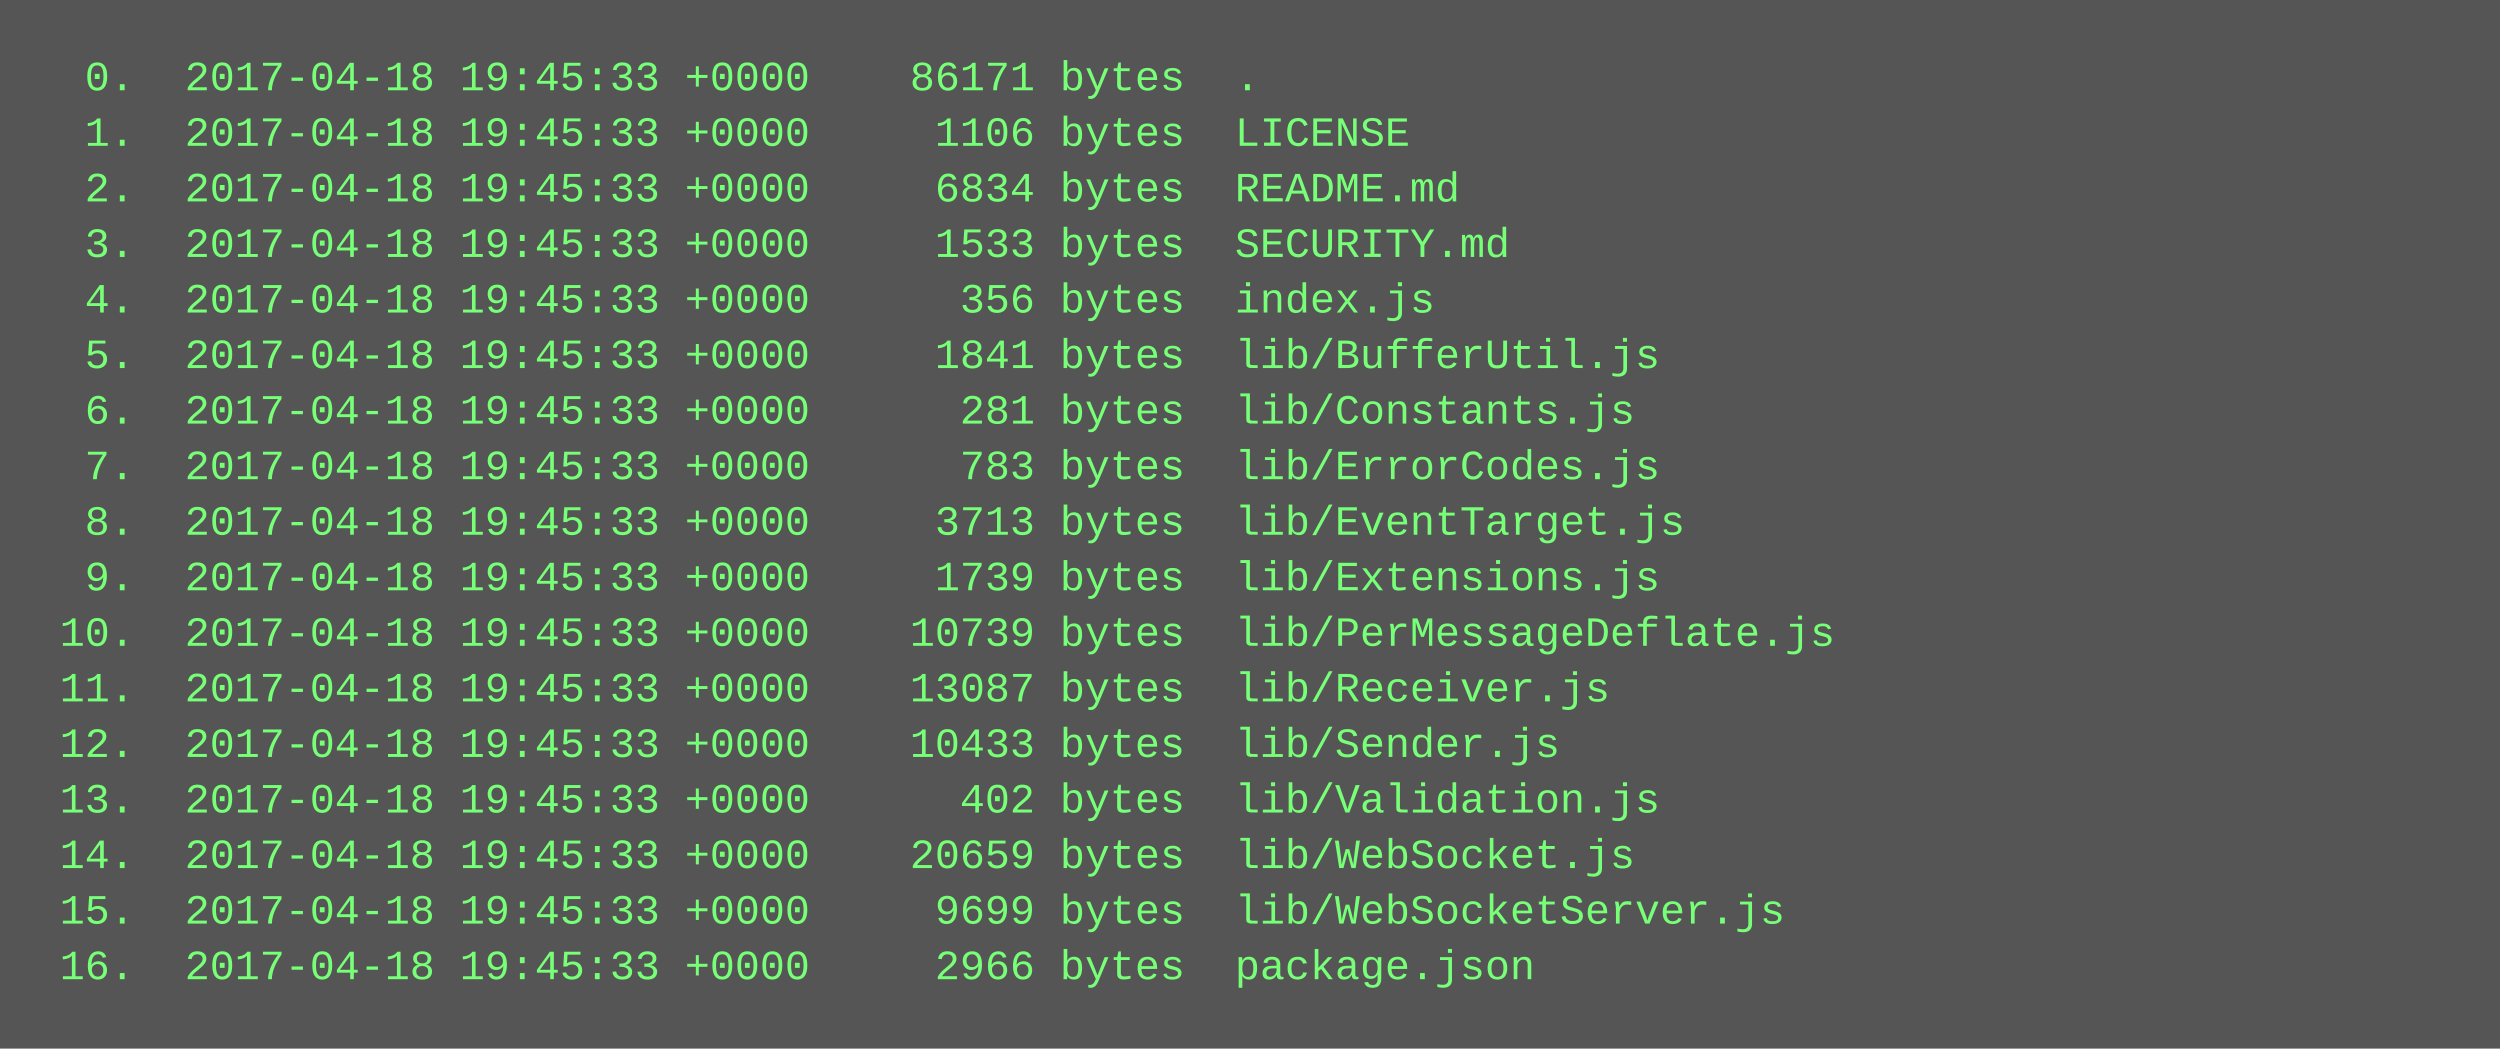
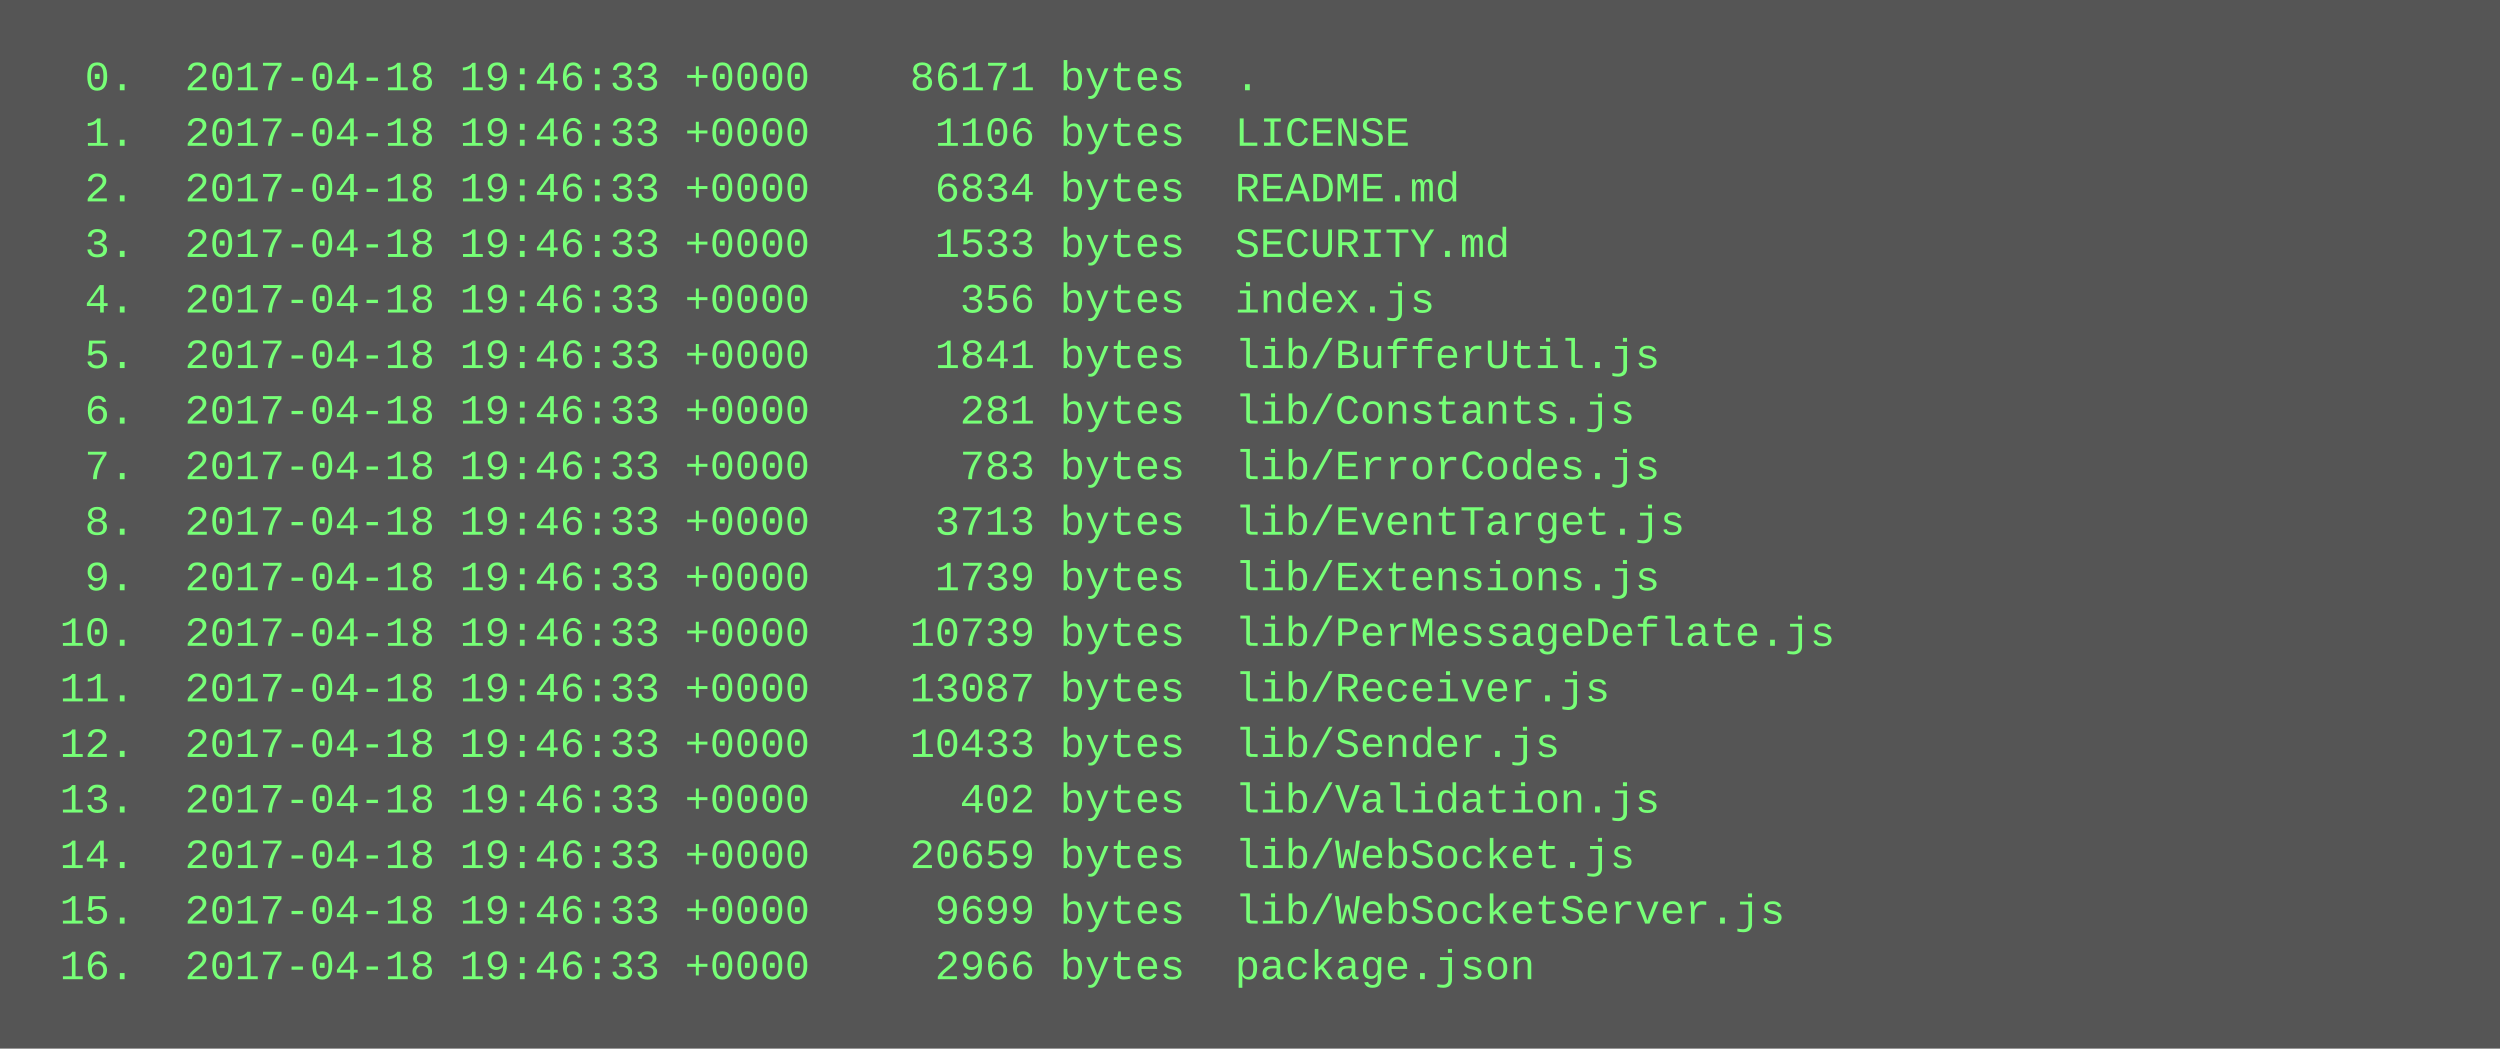
<svg xmlns="http://www.w3.org/2000/svg" height="302" width="720">
  <rect height="302" fill="#555" width="720" />
  <text fill="#7f7" font-family="Courier New" font-size="12" xml:space="preserve">
-     <tspan x="10" y="26">  0.  2017-04-18 19:45:33 +0000    86171 bytes  .</tspan>
-     <tspan x="10" y="42">  1.  2017-04-18 19:45:33 +0000     1106 bytes  LICENSE</tspan>
-     <tspan x="10" y="58">  2.  2017-04-18 19:45:33 +0000     6834 bytes  README.md</tspan>
-     <tspan x="10" y="74">  3.  2017-04-18 19:45:33 +0000     1533 bytes  SECURITY.md</tspan>
-     <tspan x="10" y="90">  4.  2017-04-18 19:45:33 +0000      356 bytes  index.js</tspan>
-     <tspan x="10" y="106">  5.  2017-04-18 19:45:33 +0000     1841 bytes  lib/BufferUtil.js</tspan>
-     <tspan x="10" y="122">  6.  2017-04-18 19:45:33 +0000      281 bytes  lib/Constants.js</tspan>
-     <tspan x="10" y="138">  7.  2017-04-18 19:45:33 +0000      783 bytes  lib/ErrorCodes.js</tspan>
-     <tspan x="10" y="154">  8.  2017-04-18 19:45:33 +0000     3713 bytes  lib/EventTarget.js</tspan>
-     <tspan x="10" y="170">  9.  2017-04-18 19:45:33 +0000     1739 bytes  lib/Extensions.js</tspan>
-     <tspan x="10" y="186"> 10.  2017-04-18 19:45:33 +0000    10739 bytes  lib/PerMessageDeflate.js</tspan>
-     <tspan x="10" y="202"> 11.  2017-04-18 19:45:33 +0000    13087 bytes  lib/Receiver.js</tspan>
-     <tspan x="10" y="218"> 12.  2017-04-18 19:45:33 +0000    10433 bytes  lib/Sender.js</tspan>
-     <tspan x="10" y="234"> 13.  2017-04-18 19:45:33 +0000      402 bytes  lib/Validation.js</tspan>
-     <tspan x="10" y="250"> 14.  2017-04-18 19:45:33 +0000    20659 bytes  lib/WebSocket.js</tspan>
-     <tspan x="10" y="266"> 15.  2017-04-18 19:45:33 +0000     9699 bytes  lib/WebSocketServer.js</tspan>
-     <tspan x="10" y="282"> 16.  2017-04-18 19:45:33 +0000     2966 bytes  package.json</tspan>
+     <tspan x="10" y="26">  0.  2017-04-18 19:46:33 +0000    86171 bytes  .</tspan>
+     <tspan x="10" y="42">  1.  2017-04-18 19:46:33 +0000     1106 bytes  LICENSE</tspan>
+     <tspan x="10" y="58">  2.  2017-04-18 19:46:33 +0000     6834 bytes  README.md</tspan>
+     <tspan x="10" y="74">  3.  2017-04-18 19:46:33 +0000     1533 bytes  SECURITY.md</tspan>
+     <tspan x="10" y="90">  4.  2017-04-18 19:46:33 +0000      356 bytes  index.js</tspan>
+     <tspan x="10" y="106">  5.  2017-04-18 19:46:33 +0000     1841 bytes  lib/BufferUtil.js</tspan>
+     <tspan x="10" y="122">  6.  2017-04-18 19:46:33 +0000      281 bytes  lib/Constants.js</tspan>
+     <tspan x="10" y="138">  7.  2017-04-18 19:46:33 +0000      783 bytes  lib/ErrorCodes.js</tspan>
+     <tspan x="10" y="154">  8.  2017-04-18 19:46:33 +0000     3713 bytes  lib/EventTarget.js</tspan>
+     <tspan x="10" y="170">  9.  2017-04-18 19:46:33 +0000     1739 bytes  lib/Extensions.js</tspan>
+     <tspan x="10" y="186"> 10.  2017-04-18 19:46:33 +0000    10739 bytes  lib/PerMessageDeflate.js</tspan>
+     <tspan x="10" y="202"> 11.  2017-04-18 19:46:33 +0000    13087 bytes  lib/Receiver.js</tspan>
+     <tspan x="10" y="218"> 12.  2017-04-18 19:46:33 +0000    10433 bytes  lib/Sender.js</tspan>
+     <tspan x="10" y="234"> 13.  2017-04-18 19:46:33 +0000      402 bytes  lib/Validation.js</tspan>
+     <tspan x="10" y="250"> 14.  2017-04-18 19:46:33 +0000    20659 bytes  lib/WebSocket.js</tspan>
+     <tspan x="10" y="266"> 15.  2017-04-18 19:46:33 +0000     9699 bytes  lib/WebSocketServer.js</tspan>
+     <tspan x="10" y="282"> 16.  2017-04-18 19:46:33 +0000     2966 bytes  package.json</tspan>
  </text>
</svg>
